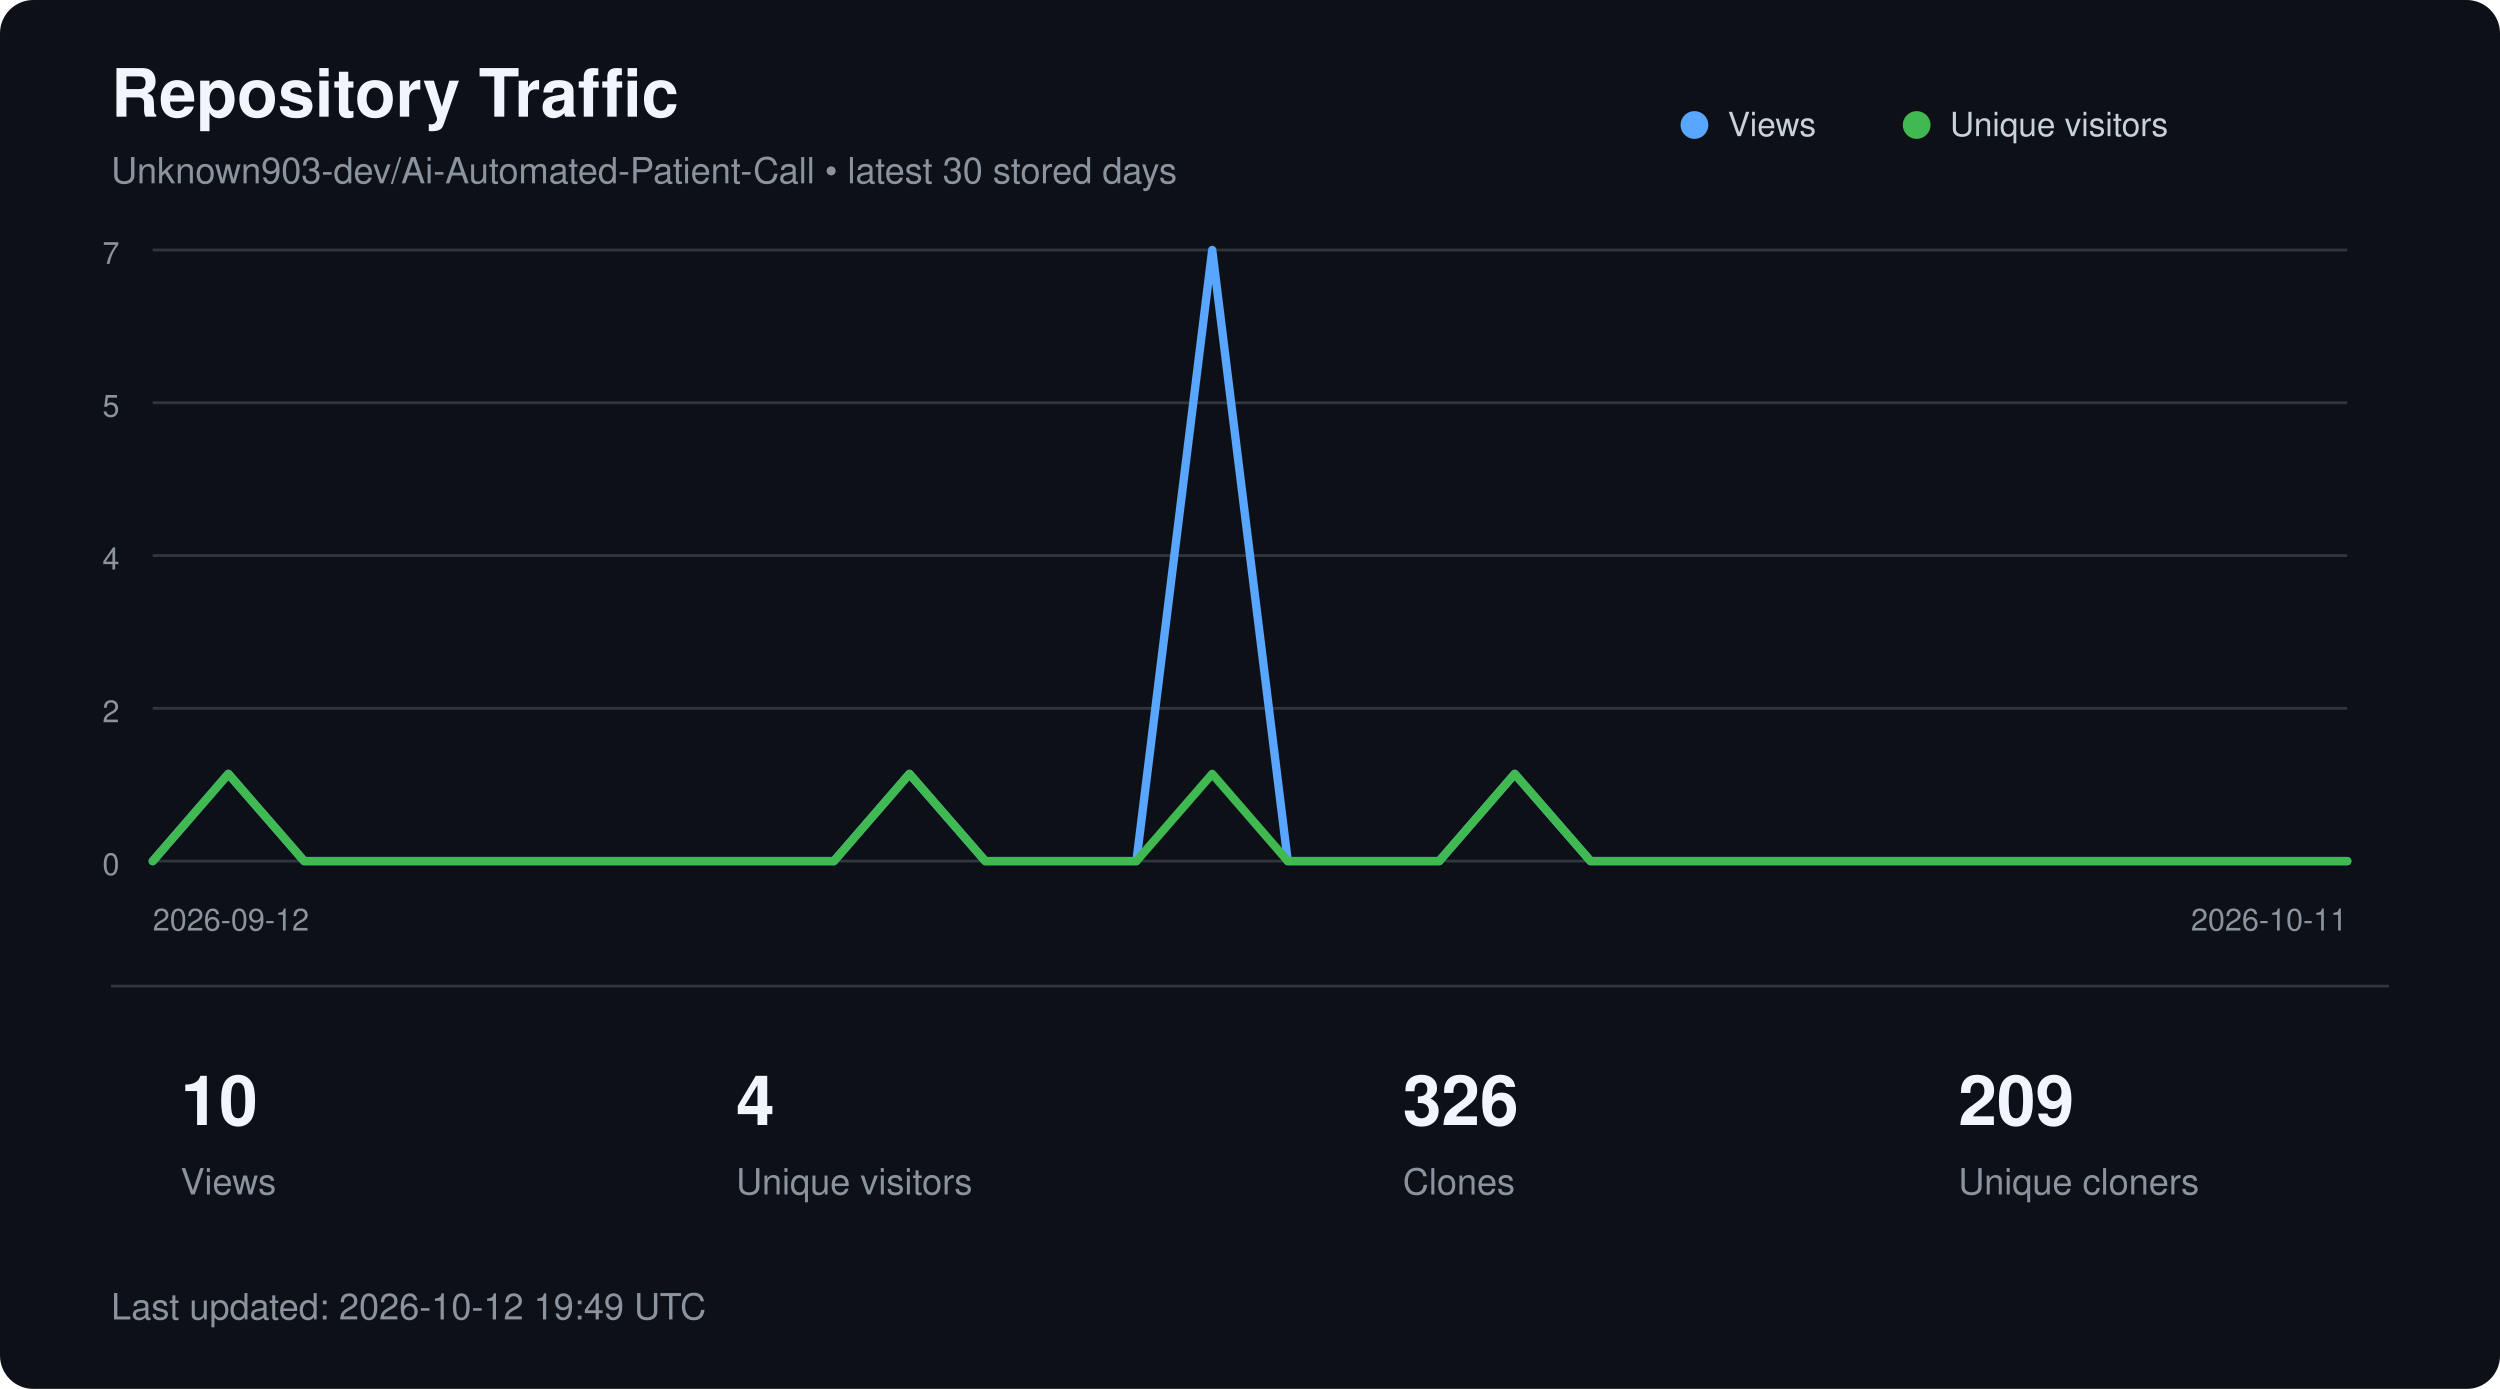
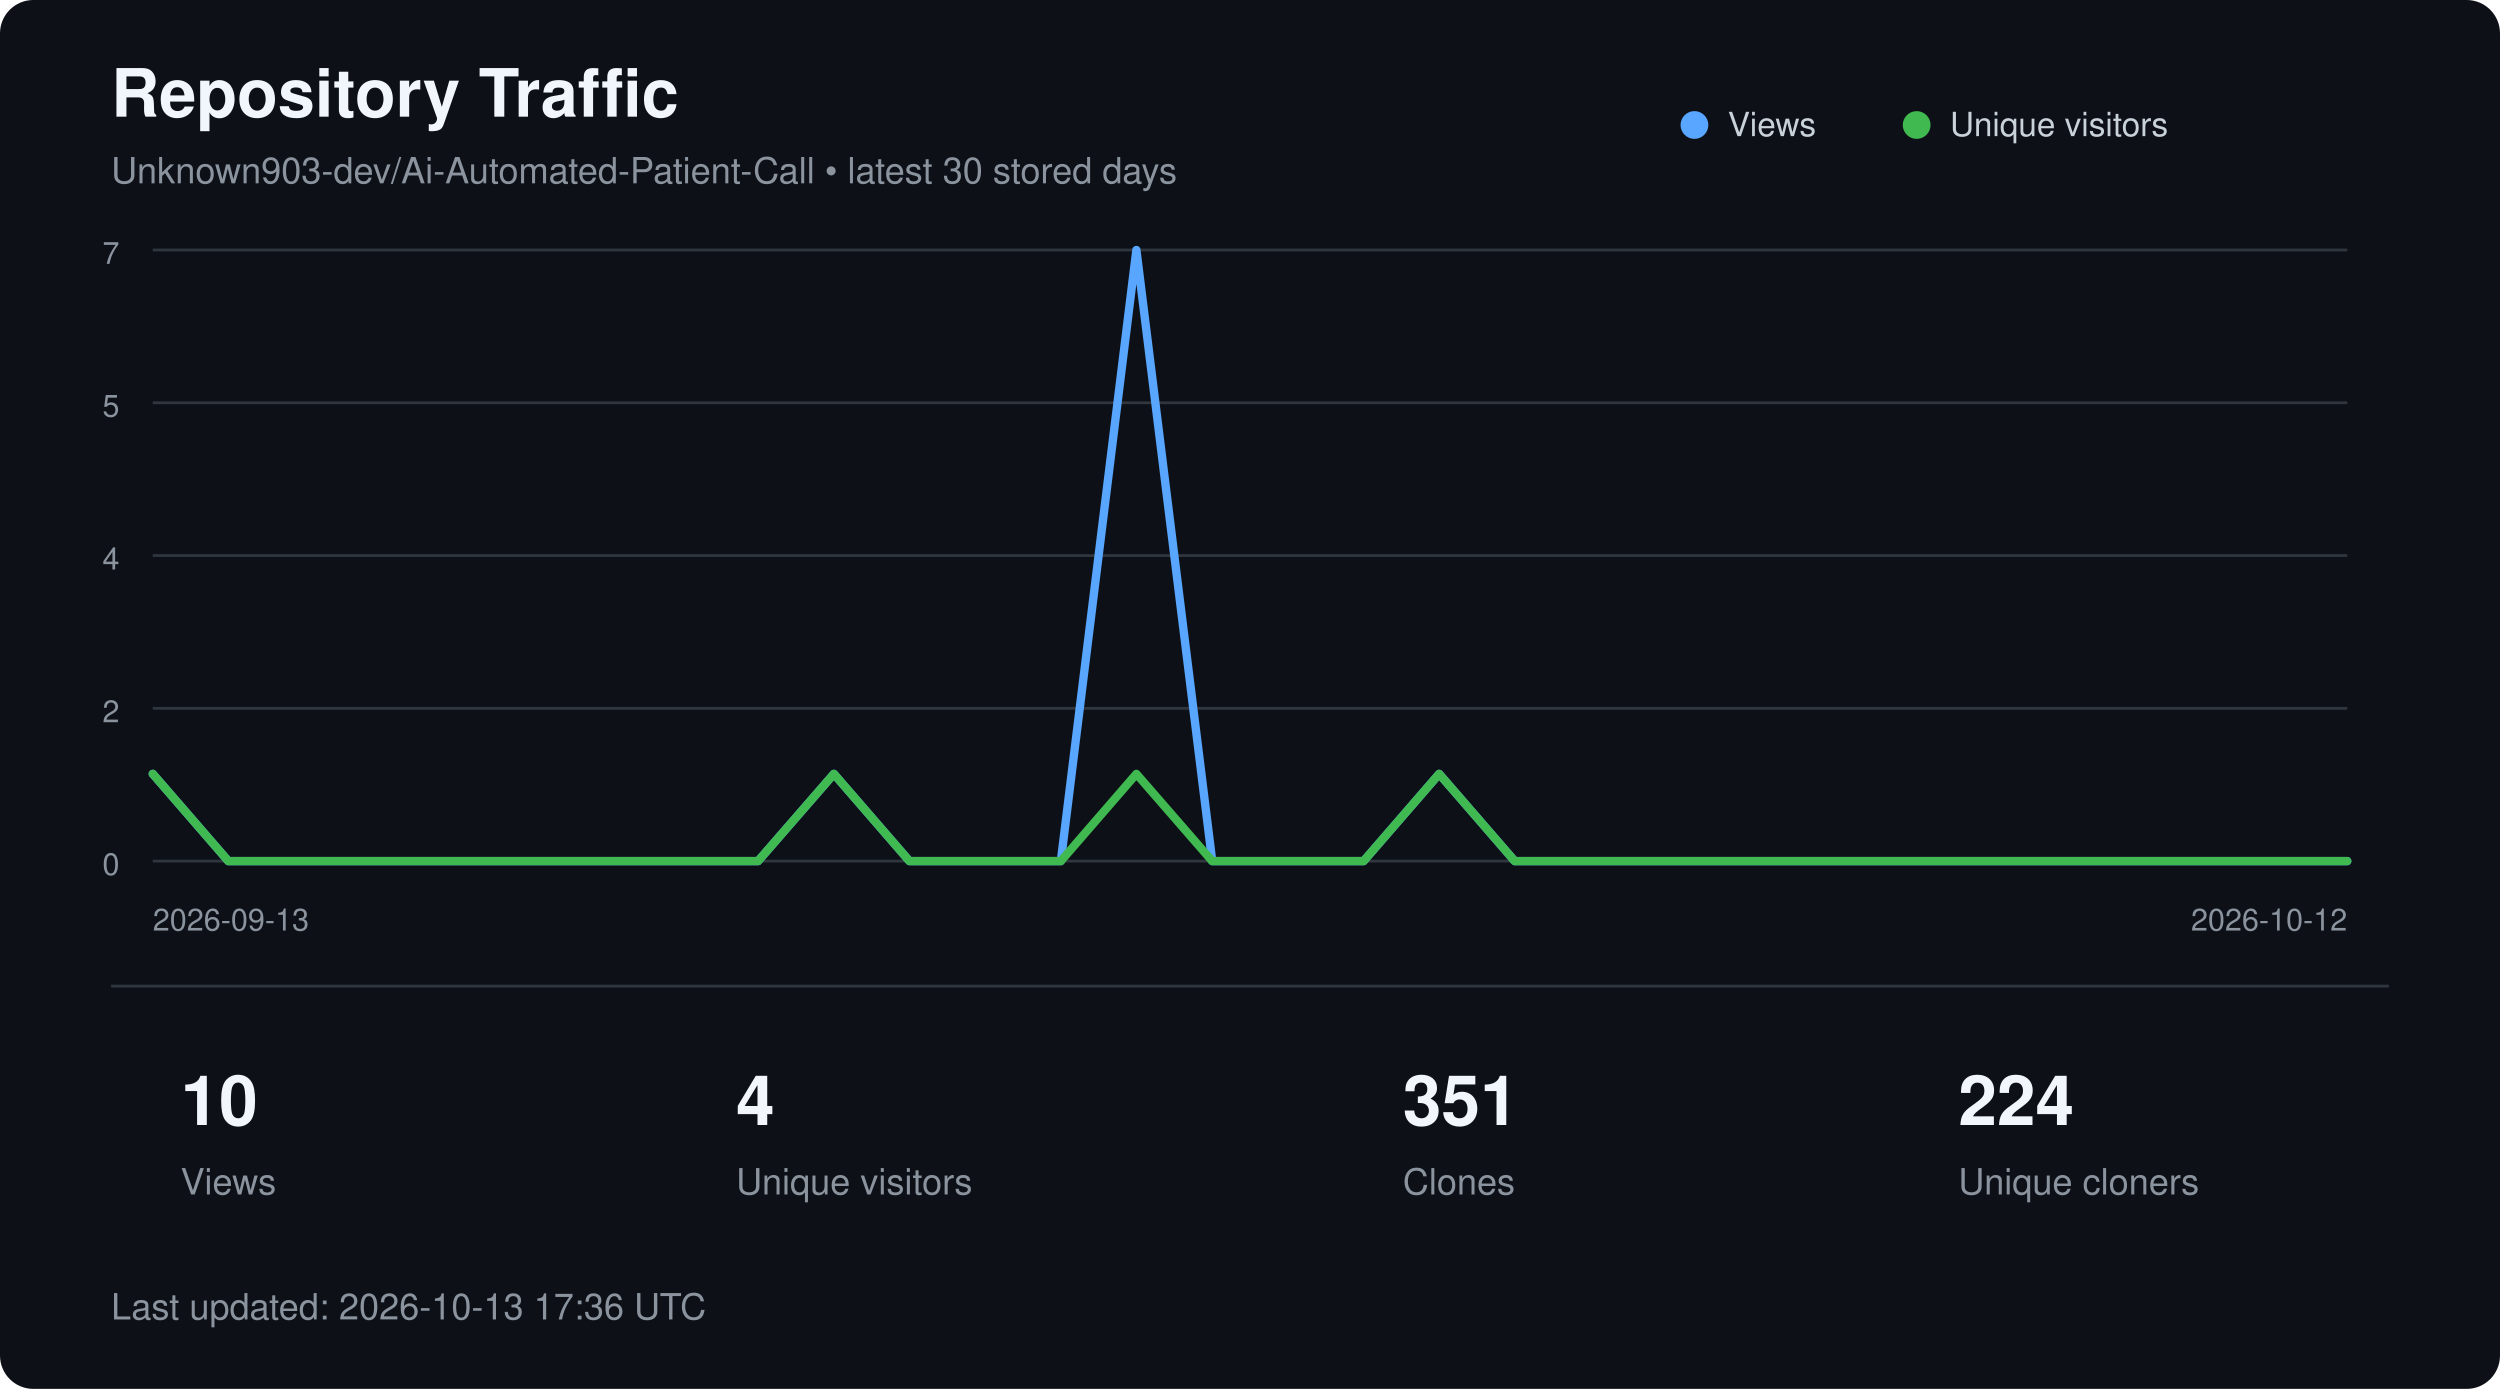
<svg xmlns="http://www.w3.org/2000/svg" width="900" height="500" viewBox="0 0 900 500" role="img" aria-labelledby="title description">
  <style>
        text {
            font-family:
                -apple-system,
                BlinkMacSystemFont,
                "Segoe UI",
                Helvetica,
                Arial,
                sans-serif;
        }

        .title {
            fill: #f0f6fc;
            font-size: 24px;
            font-weight: 600;
        }

        .subtitle {
            fill: #8b949e;
            font-size: 13px;
        }

        .axis {
            fill: #8b949e;
            font-size: 11px;
        }

        .metric {
            fill: #f0f6fc;
            font-size: 25px;
            font-weight: 600;
        }

        .metric-label {
            fill: #8b949e;
            font-size: 13px;
        }

        .legend {
            fill: #c9d1d9;
            font-size: 12px;
        }
    </style>
  <rect width="900" height="500" rx="12" fill="#0d1117" />
  <text x="40" y="42" class="title">
        Repository Traffic
    </text>
  <text x="40" y="66" class="subtitle">
        Unknown903-dev/Ai-Automated-Patient-Call • latest 30 stored days
    </text>
  <line x1="55" y1="90.0" x2="845" y2="90.0" stroke="#30363d" stroke-width="1" />
  <text x="43" y="95.0" text-anchor="end" class="axis">7</text>
  <line x1="55" y1="145.0" x2="845" y2="145.0" stroke="#30363d" stroke-width="1" />
  <text x="43" y="150.0" text-anchor="end" class="axis">5</text>
  <line x1="55" y1="200.0" x2="845" y2="200.0" stroke="#30363d" stroke-width="1" />
  <text x="43" y="205.0" text-anchor="end" class="axis">4</text>
  <line x1="55" y1="255.0" x2="845" y2="255.0" stroke="#30363d" stroke-width="1" />
  <text x="43" y="260.0" text-anchor="end" class="axis">2</text>
  <line x1="55" y1="310.0" x2="845" y2="310.0" stroke="#30363d" stroke-width="1" />
  <text x="43" y="315.0" text-anchor="end" class="axis">0</text>
-   <polyline points="55.0,310.0 82.2,278.6 109.5,310.0 136.7,310.0 164.0,310.0 191.2,310.0 218.4,310.0 245.7,310.0 272.9,310.0 300.2,310.0 327.4,278.6 354.7,310.0 381.9,310.0 409.1,310.0 436.4,90.0 463.6,310.0 490.9,310.0 518.1,310.0 545.3,278.6 572.6,310.0 599.8,310.0 627.1,310.0 654.3,310.0 681.6,310.0 708.8,310.0 736.0,310.0 763.3,310.0 790.5,310.0 817.8,310.0 845.0,310.0" fill="none" stroke="#58a6ff" stroke-width="3" stroke-linecap="round" stroke-linejoin="round" />
-   <polyline points="55.0,310.0 82.2,278.6 109.5,310.0 136.7,310.0 164.0,310.0 191.2,310.0 218.4,310.0 245.7,310.0 272.9,310.0 300.2,310.0 327.4,278.6 354.7,310.0 381.9,310.0 409.1,310.0 436.4,278.6 463.6,310.0 490.9,310.0 518.1,310.0 545.3,278.6 572.6,310.0 599.8,310.0 627.1,310.0 654.3,310.0 681.6,310.0 708.8,310.0 736.0,310.0 763.3,310.0 790.5,310.0 817.8,310.0 845.0,310.0" fill="none" stroke="#3fb950" stroke-width="3" stroke-linecap="round" stroke-linejoin="round" />
+   <polyline points="55.0,278.6 82.2,310.0 109.5,310.0 136.7,310.0 164.0,310.0 191.2,310.0 218.4,310.0 245.7,310.0 272.9,310.0 300.2,278.6 327.4,310.0 354.7,310.0 381.9,310.0 409.1,90.0 436.4,310.0 463.6,310.0 490.9,310.0 518.1,278.6 545.3,310.0 572.6,310.0 599.8,310.0 627.1,310.0 654.3,310.0 681.6,310.0 708.8,310.0 736.0,310.0 763.3,310.0 790.5,310.0 817.8,310.0 845.0,310.0" fill="none" stroke="#58a6ff" stroke-width="3" stroke-linecap="round" stroke-linejoin="round" />
+   <polyline points="55.0,278.6 82.2,310.0 109.5,310.0 136.7,310.0 164.0,310.0 191.2,310.0 218.4,310.0 245.7,310.0 272.9,310.0 300.2,278.6 327.4,310.0 354.7,310.0 381.9,310.0 409.1,278.6 436.4,310.0 463.6,310.0 490.9,310.0 518.1,278.6 545.3,310.0 572.6,310.0 599.8,310.0 627.1,310.0 654.3,310.0 681.6,310.0 708.8,310.0 736.0,310.0 763.3,310.0 790.5,310.0 817.8,310.0 845.0,310.0" fill="none" stroke="#3fb950" stroke-width="3" stroke-linecap="round" stroke-linejoin="round" />
  <circle cx="610" cy="45" r="5" fill="#58a6ff" />
  <text x="622" y="49" class="legend">Views</text>
  <circle cx="690" cy="45" r="5" fill="#3fb950" />
  <text x="702" y="49" class="legend">Unique visitors</text>
  <text x="55" y="335" class="axis">
-         2026-09-12
+         2026-09-13
    </text>
  <text x="845" y="335" text-anchor="end" class="axis">
-         2026-10-11
+         2026-10-12
    </text>
  <line x1="40" y1="355" x2="860" y2="355" stroke="#30363d" />
  <text x="65" y="405" class="metric">10</text>
  <text x="65" y="430" class="metric-label">Views</text>
  <text x="265" y="405" class="metric">4</text>
  <text x="265" y="430" class="metric-label">Unique visitors</text>
-   <text x="505" y="405" class="metric">326</text>
+   <text x="505" y="405" class="metric">351</text>
  <text x="505" y="430" class="metric-label">Clones</text>
-   <text x="705" y="405" class="metric">209</text>
+   <text x="705" y="405" class="metric">224</text>
  <text x="705" y="430" class="metric-label">Unique cloners</text>
  <text x="40" y="475" class="subtitle">
-         Last updated: 2026-10-12 19:49 UTC
+         Last updated: 2026-10-13 17:36 UTC
    </text>
</svg>
